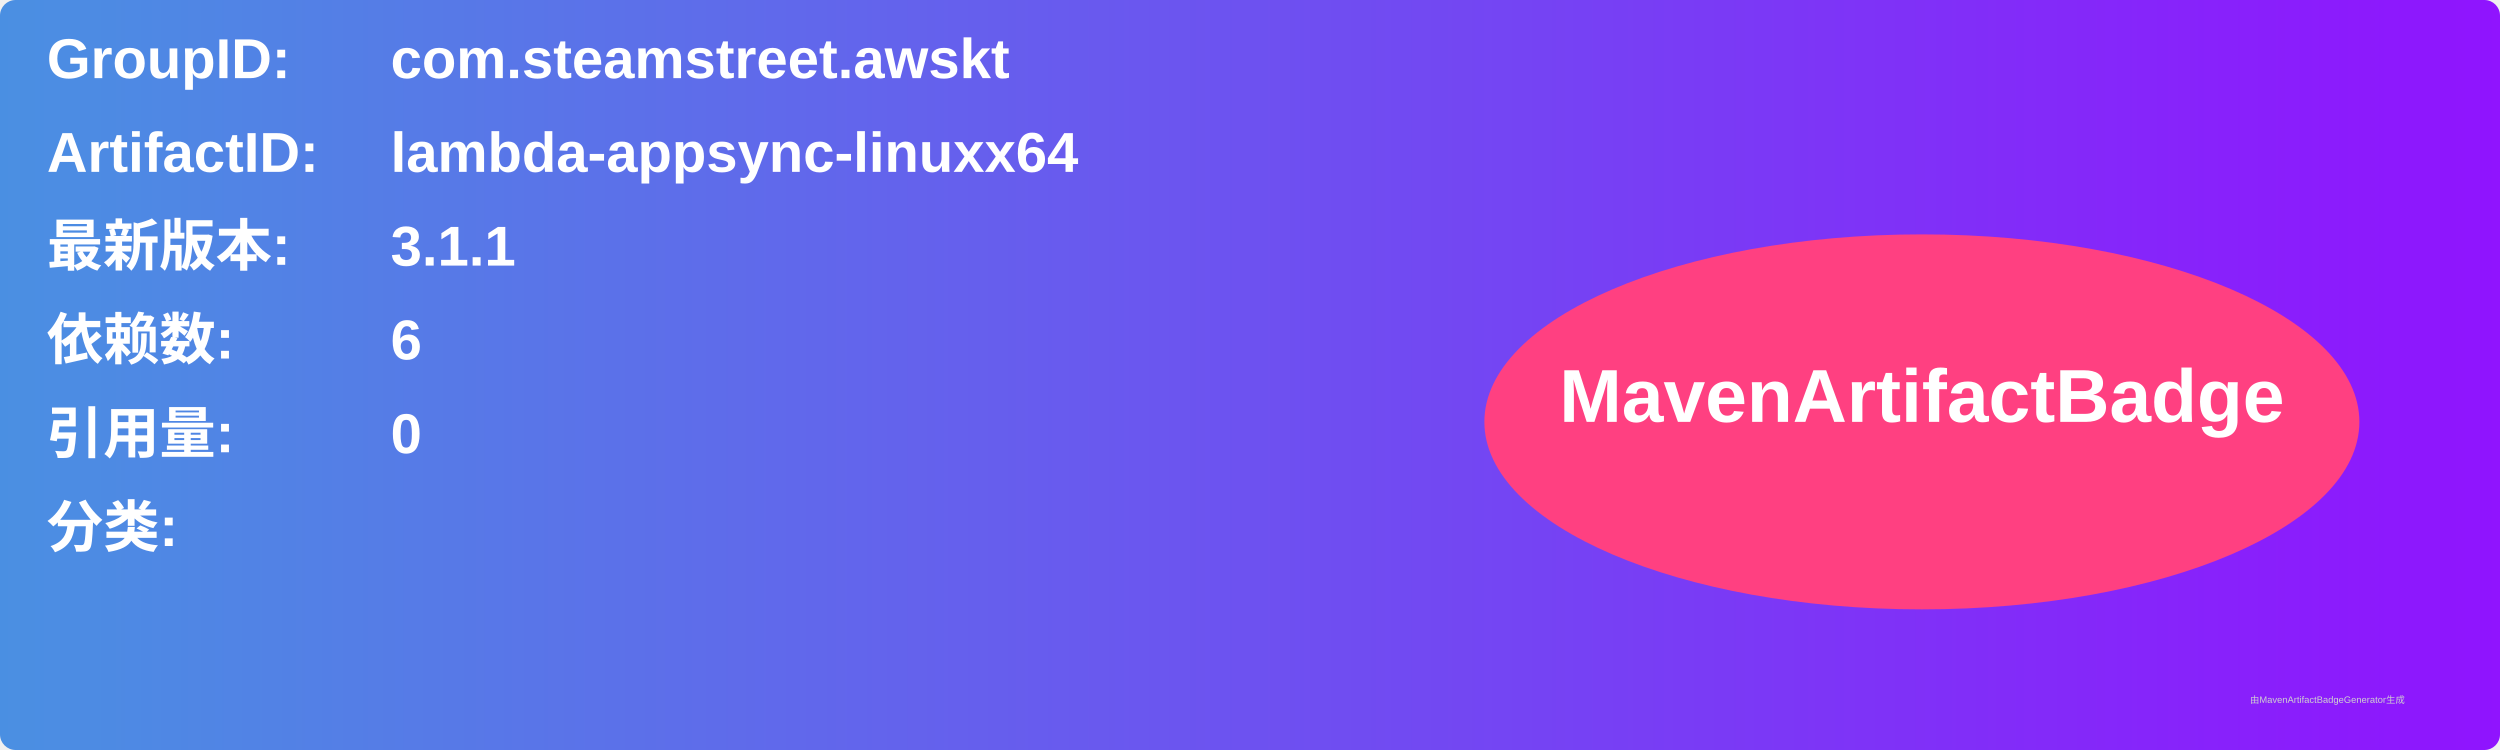
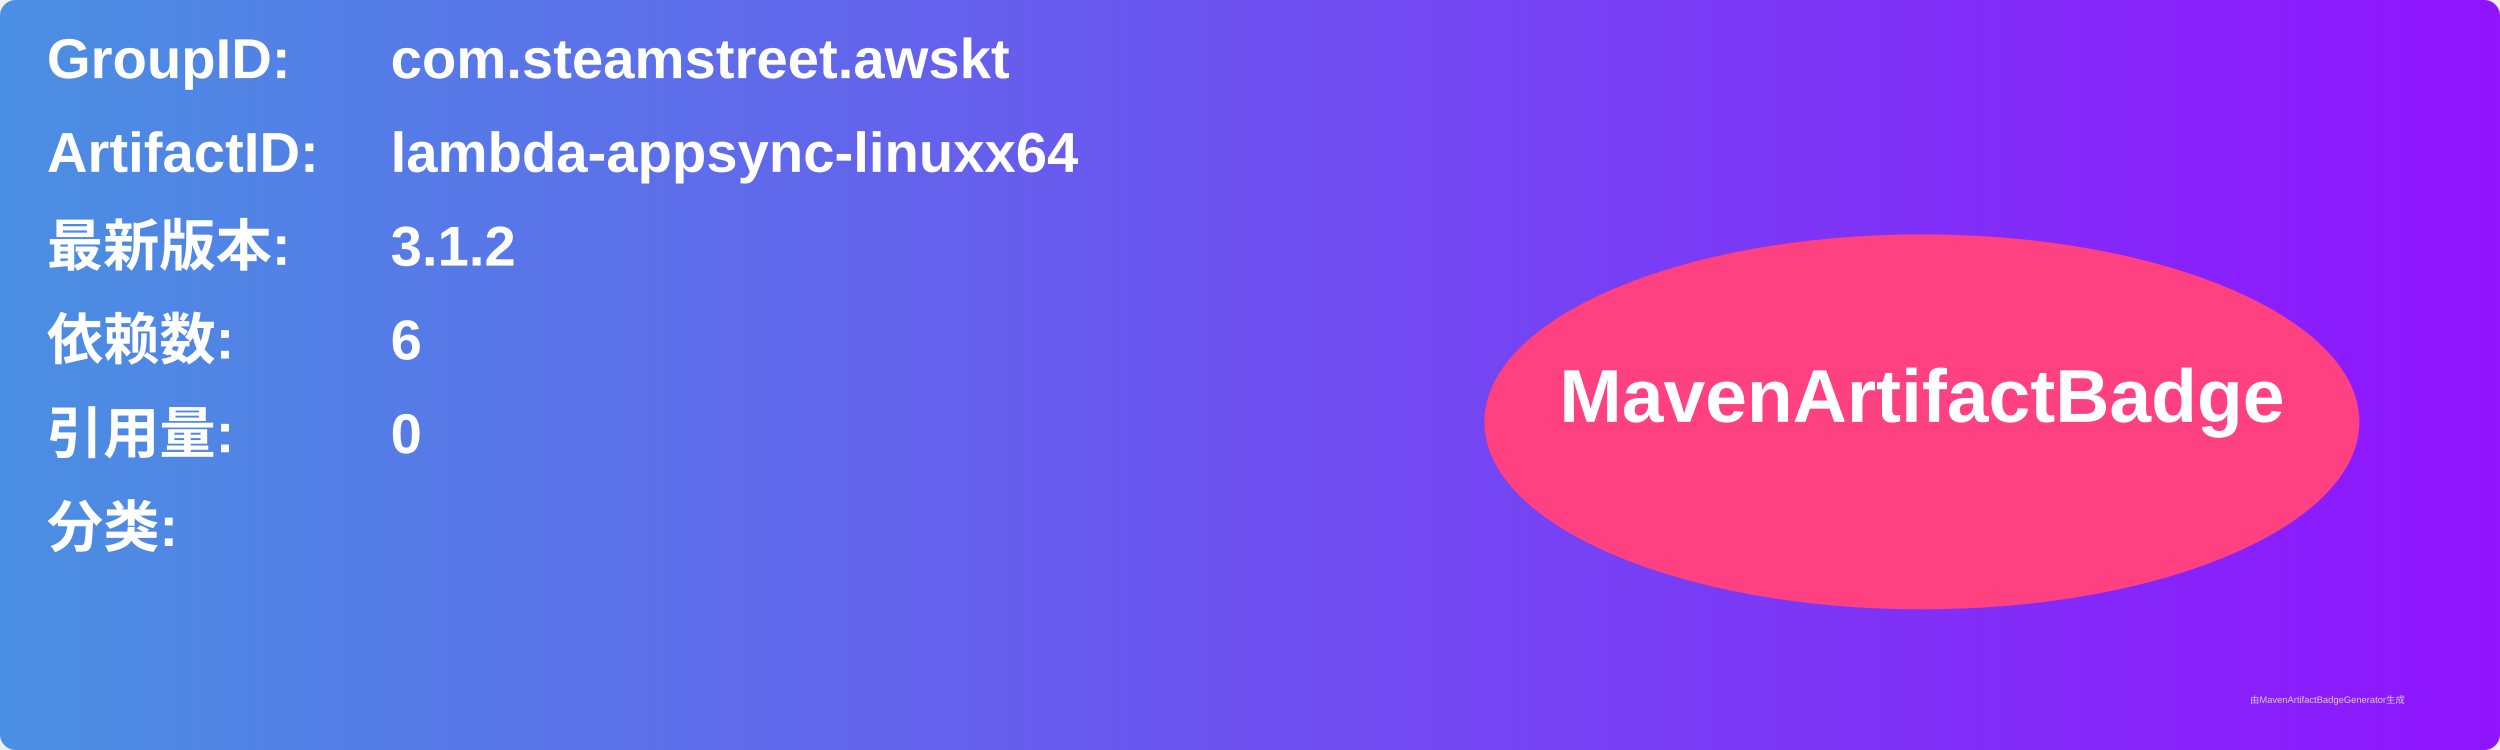
<svg xmlns="http://www.w3.org/2000/svg" width="800" height="240" viewBox="0 0 800 240">
  <linearGradient id="grad" x1="0%" y1="0%" x2="100%" y2="0%">
    <stop offset="0%" stop-color="#4a90e2" />
    <stop offset="100%" stop-color="#9013fe" />
  </linearGradient>
  <rect width="100%" height="100%" rx="5" ry="5" fill="url(#grad)" />
  <g transform="translate(15, 15)">
    <text x="0" y="10" font-family="Arial" font-size="18" fill="white" font-weight="bold" width="260">GroupID:</text>
    <text x="110" y="10" font-family="Arial" font-size="18" fill="white" font-weight="bold" width="460">com.steamstreet.awskt</text>
    <text x="0" y="40" font-family="Arial" font-size="18" fill="white" font-weight="bold" width="260">ArtifactID:</text>
    <text x="110" y="40" font-family="Arial" font-size="18" fill="white" font-weight="bold" width="460">lambda-appsync-linuxx64</text>
    <text x="0" y="70" font-family="Arial" font-size="18" fill="white" font-weight="bold">最新版本:</text>
    <text x="110" y="70" font-family="Arial" font-size="18" fill="white" font-weight="bold">
-       <tspan font-weight="bold">3.1.1</tspan>
+       <tspan font-weight="bold">3.1.2</tspan>
    </text>
    <text x="0" y="100" font-family="Arial" font-size="18" fill="white" font-weight="bold">依赖数: </text>
    <text x="110" y="100" font-family="Arial" font-size="18" fill="white">
      <tspan font-weight="bold">6</tspan>
    </text>
    <text x="0" y="130" font-family="Arial" font-size="18" fill="white" font-weight="bold">引用量: </text>
    <text x="110" y="130" font-family="Arial" font-size="18" fill="white">
      <tspan font-weight="bold">0</tspan>
    </text>
    <text x="0" y="160" font-family="Arial" font-size="18" fill="white" font-weight="bold">分类:</text>
    <text x="10" y="190" font-family="Arial" font-size="10" fill="white">
      <tspan font-weight="bold" />
    </text>
    <ellipse cx="600" cy="120" rx="140" ry="60" fill="#ff4081" />
    <text x="600" y="120" text-anchor="middle" font-family="Arial" font-size="24" fill="white" font-weight="bold">MavenArtifactBadge</text>
  </g>
  <text x="720" y="225" font-family="Arial" font-size="3" fill="#d0d0d0">由MavenArtifactBadgeGenerator生成</text>
</svg>
